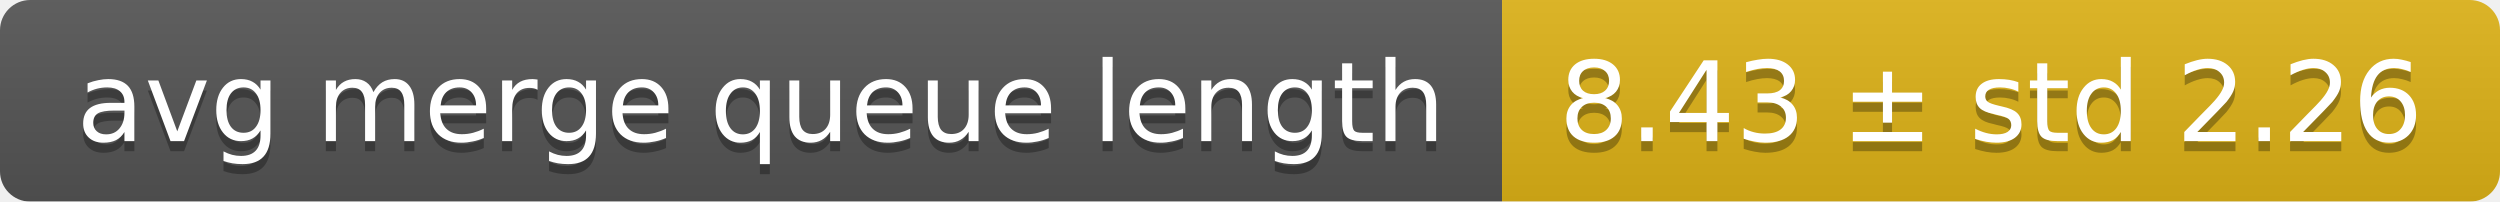
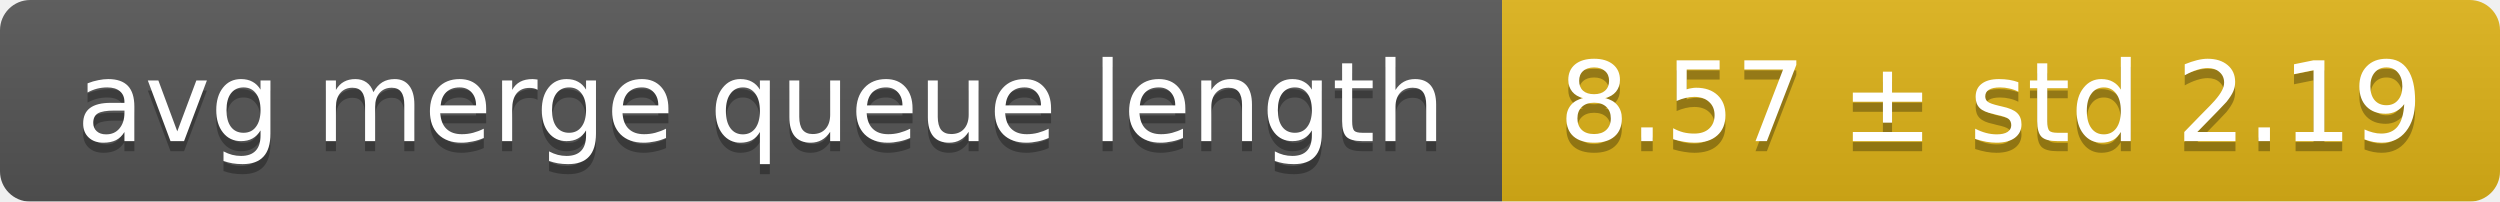
<svg xmlns="http://www.w3.org/2000/svg" width="248" height="20">
  <linearGradient id="smooth" x2="0" y2="100%">
    <stop offset="0" stop-color="#bbb" stop-opacity=".1" />
    <stop offset="1" stop-opacity=".1" />
  </linearGradient>
  <mask id="round">
    <rect width="248" height="20" rx="3" fill="#fff" />
  </mask>
  <g mask="url(#round)">
    <rect width="149" height="20" fill="#555" />
    <rect x="149" width="99" height="20" fill="#dfb317" />
    <rect width="248" height="20" fill="url(#smooth)" />
  </g>
  <g fill="#fff" text-anchor="middle" font-family="DejaVu Sans,Verdana,Geneva,sans-serif" font-size="11">
    <text x="75.5" y="15" fill="#010101" fill-opacity=".3">avg merge queue length</text>
    <text x="75.5" y="14">avg merge queue length</text>
-     <text x="197.5" y="15" fill="#010101" fill-opacity=".3">8.43 ± std 2.26</text>
-     <text x="197.5" y="14">8.43 ± std 2.26</text>
+     <text x="197.5" y="15" fill="#010101" fill-opacity=".3">8.57 ± std 2.19</text>
+     <text x="197.5" y="14">8.57 ± std 2.19</text>
  </g>
</svg>
